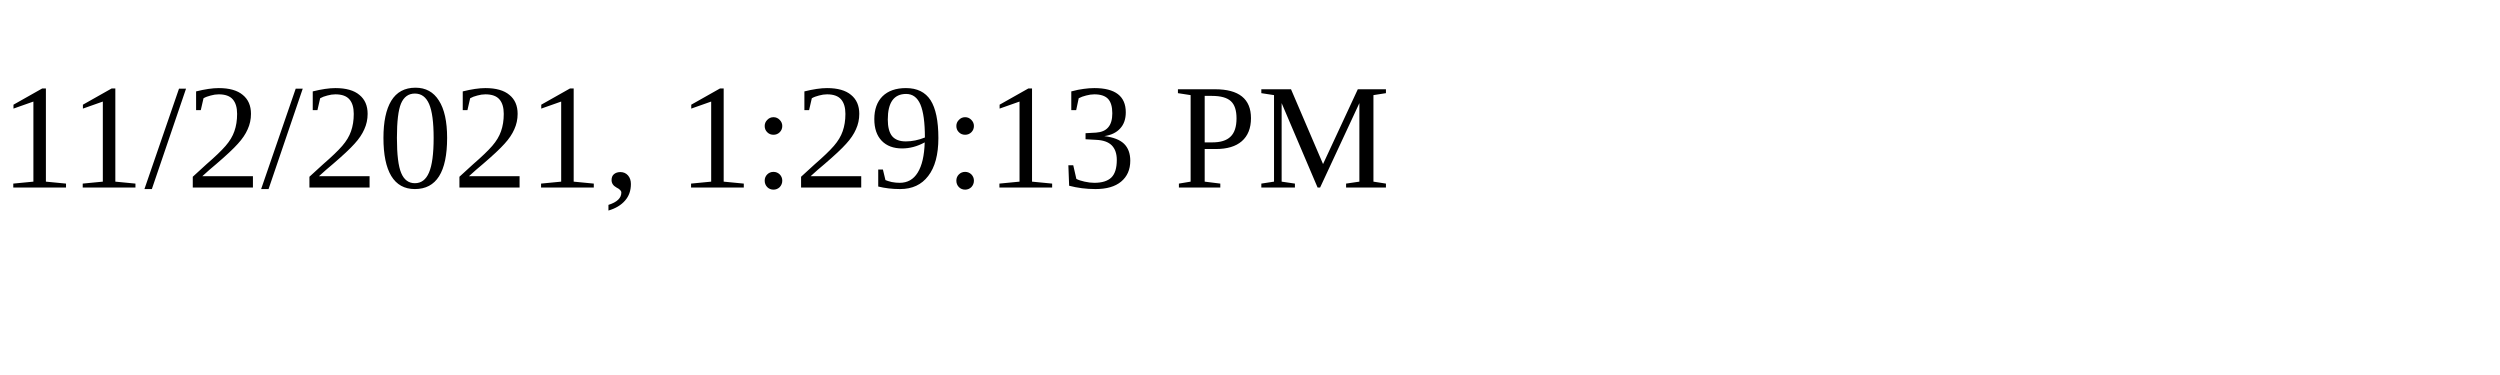
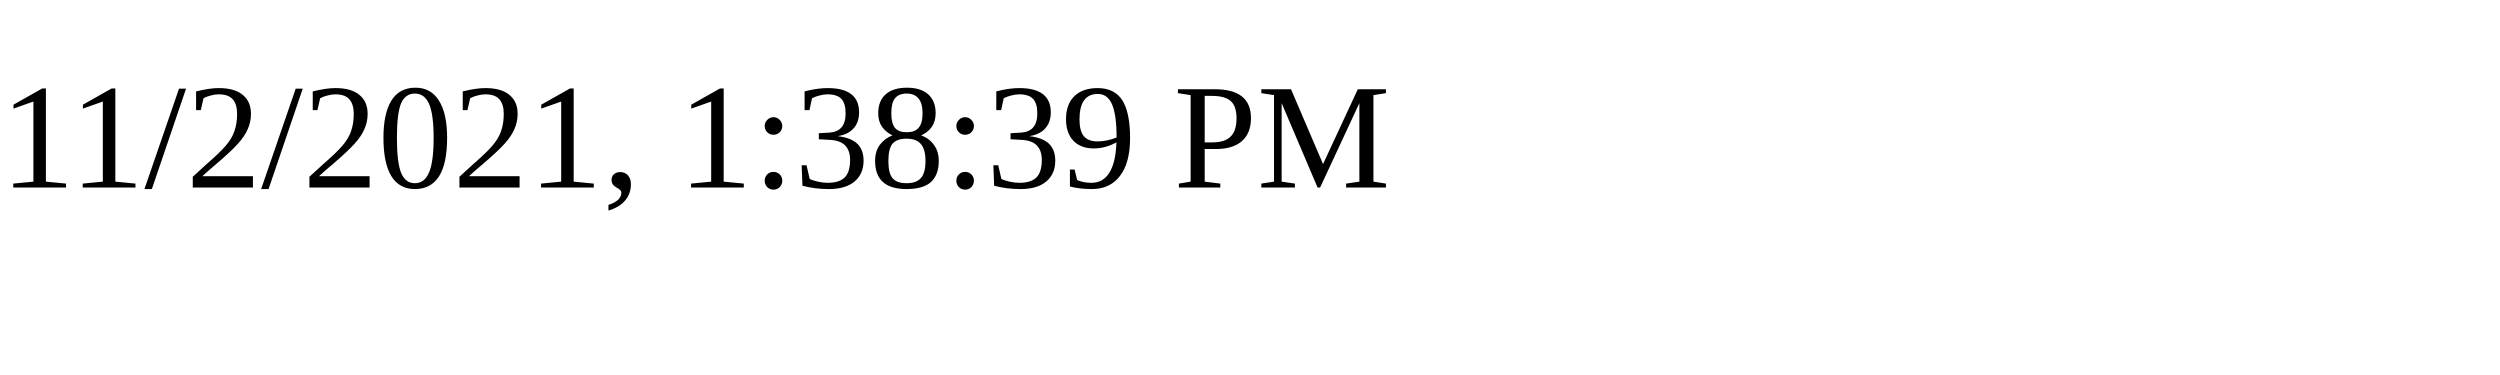
<svg xmlns="http://www.w3.org/2000/svg" height="30" width="200">
-   <text x="0" y="15">11/2/2021, 1:29:13 PM</text>
+   <text x="0" y="15">11/2/2021, 1:38:39 PM</text>
</svg>
